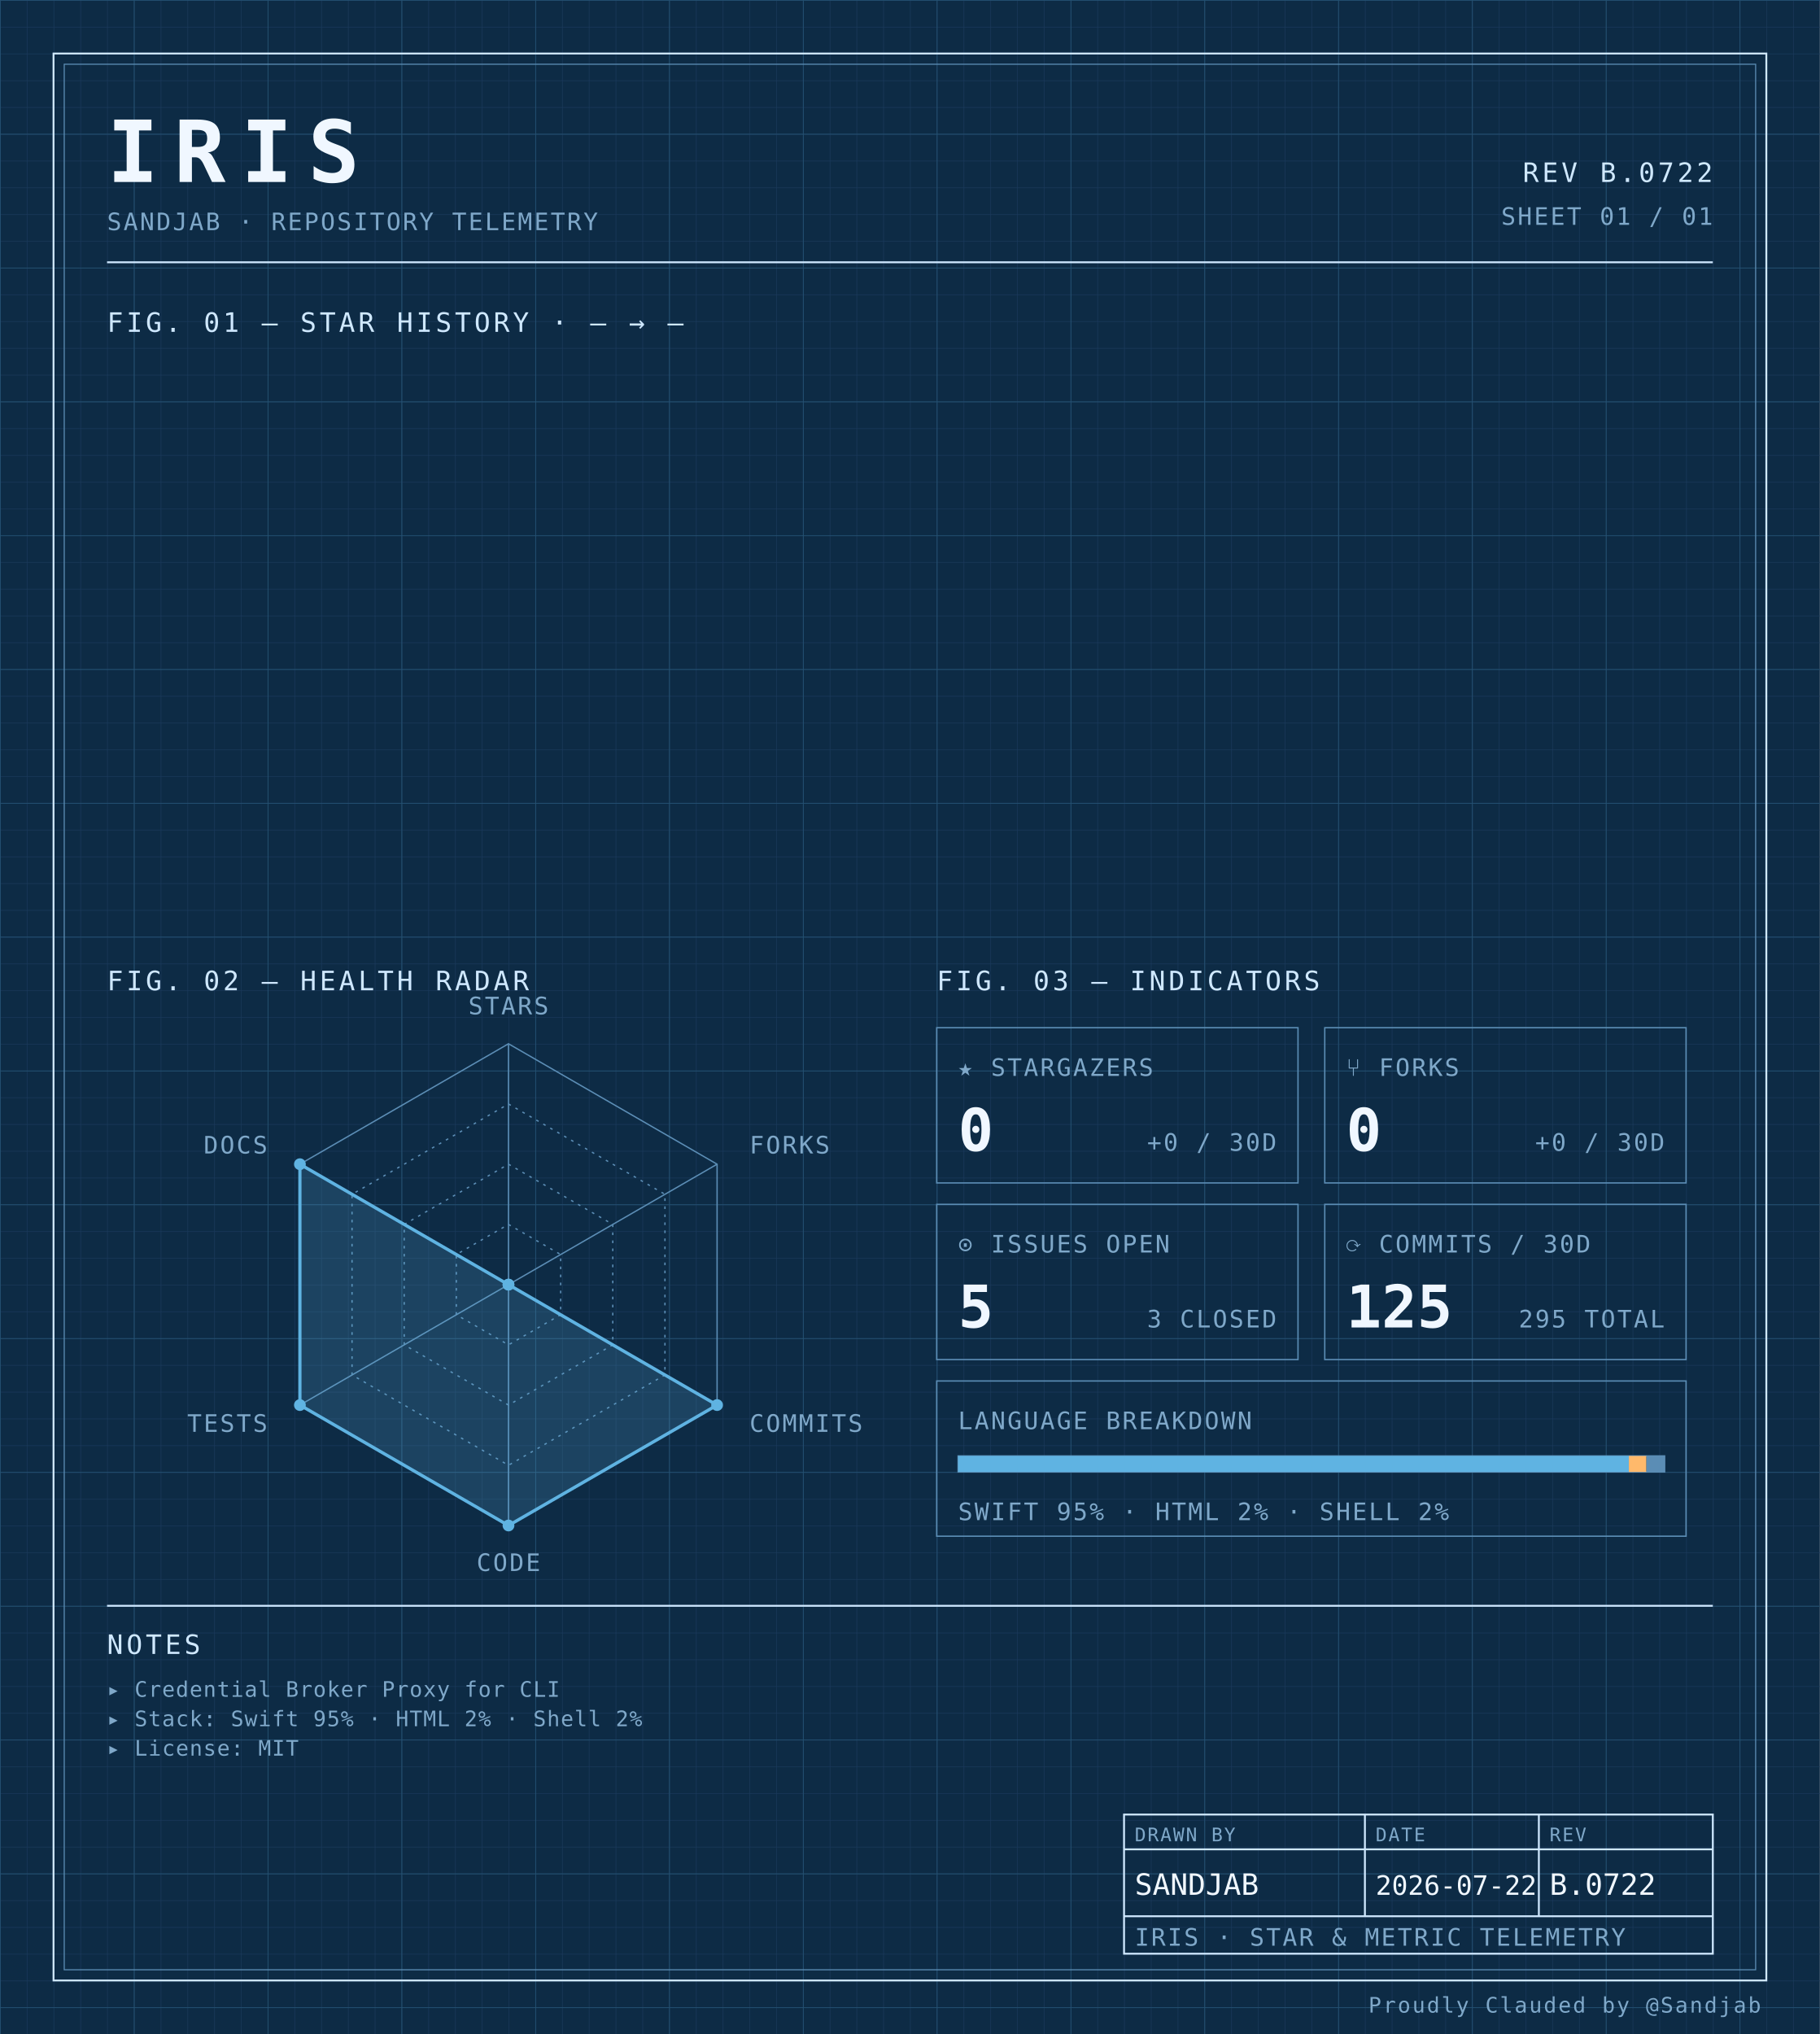
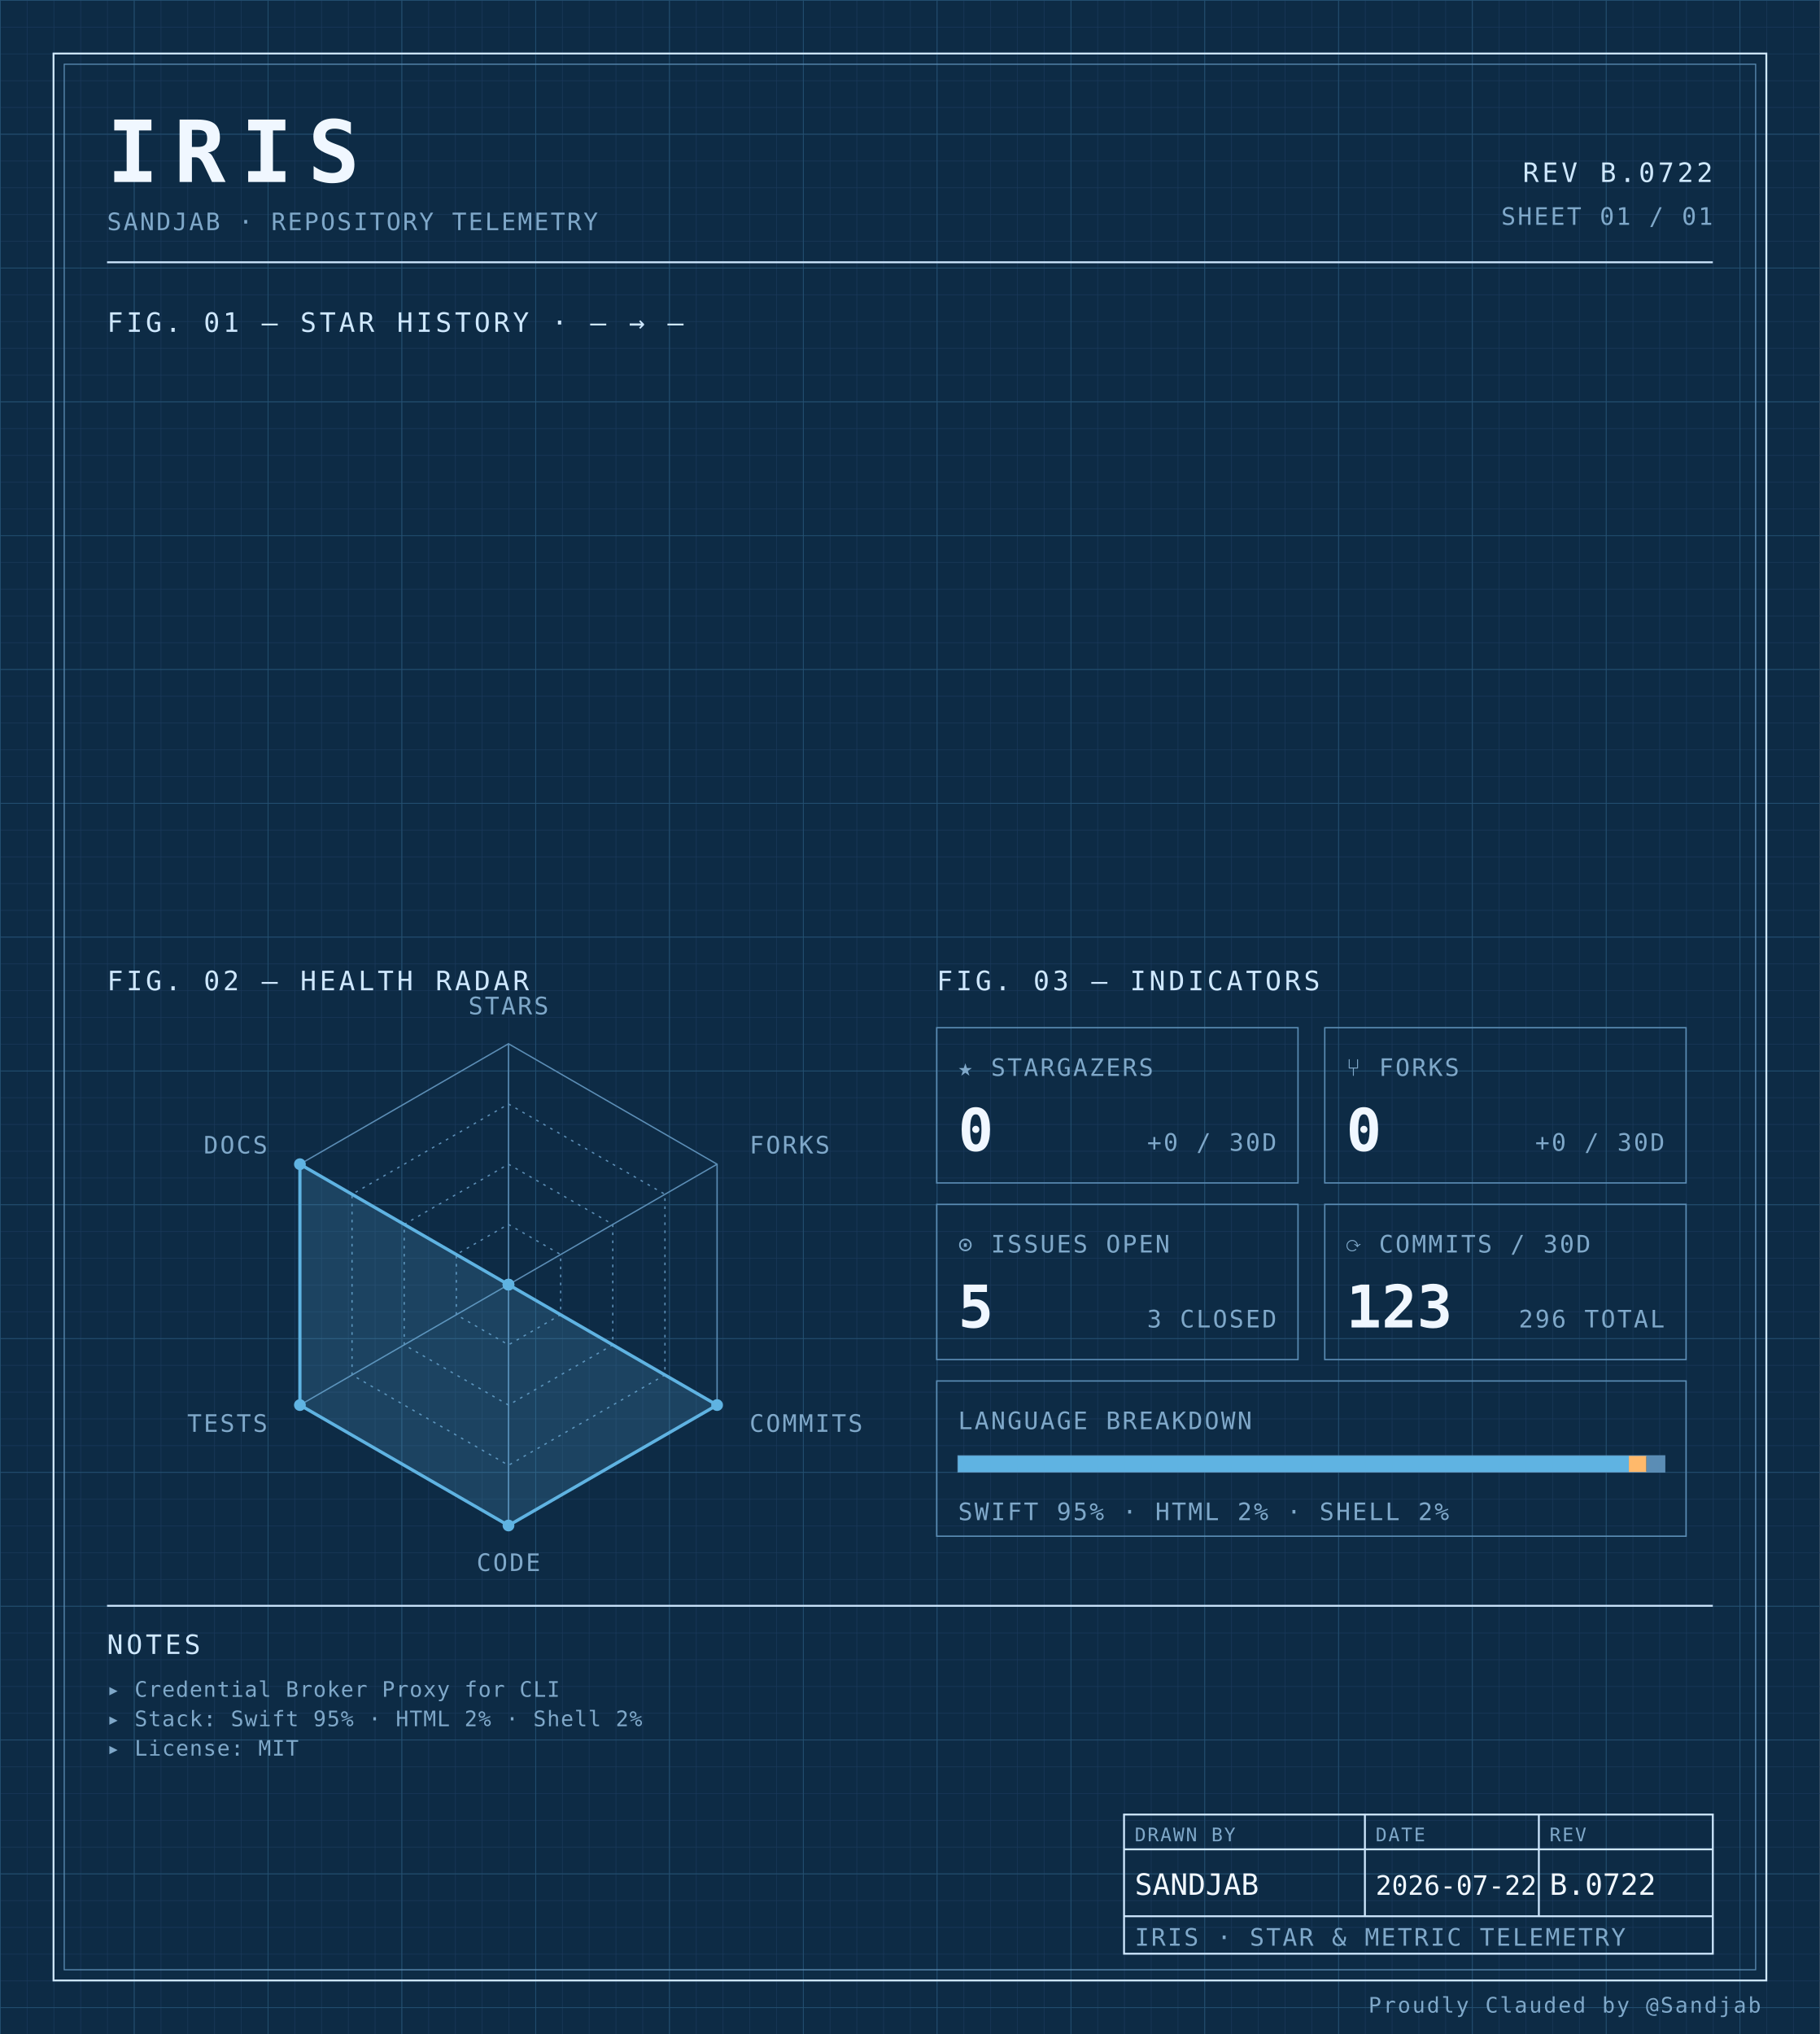
<svg xmlns="http://www.w3.org/2000/svg" width="100%" viewBox="0 0 680 760" role="img">
  <defs>
    <pattern id="grid-fine" width="10" height="10" patternUnits="userSpaceOnUse">
      <path d="M10 0H0V10" fill="none" stroke="#1a3a5c" stroke-width="0.4" />
    </pattern>
    <pattern id="grid-major" width="50" height="50" patternUnits="userSpaceOnUse">
      <path d="M50 0H0V50" fill="none" stroke="#245273" stroke-width="0.5" />
    </pattern>
  </defs>
  <rect x="0" y="0" width="680" height="760" fill="#0d2b45" />
  <rect x="0" y="0" width="680" height="760" fill="url(#grid-fine)" />
  <rect x="0" y="0" width="680" height="760" fill="url(#grid-major)" />
  <rect x="20" y="20" width="640" height="720" fill="none" stroke="#cfe8ff" stroke-width="0.7" />
  <rect x="24" y="24" width="632" height="712" fill="none" stroke="#5b8db5" stroke-width="0.4" />
  <text x="40" y="68" font-family="ui-monospace, 'SF Mono', 'JetBrains Mono', 'Cascadia Code', Consolas, monospace" font-size="32" font-weight="700" fill="#f0f7ff" text-anchor="start" letter-spacing="0.18em">IRIS</text>
  <text x="40" y="86" font-family="ui-monospace, 'SF Mono', 'JetBrains Mono', 'Cascadia Code', Consolas, monospace" font-size="9" font-weight="400" fill="#7fa8c9" text-anchor="start" letter-spacing="0.08em">SANDJAB · REPOSITORY TELEMETRY</text>
  <text x="640" y="68" font-family="ui-monospace, 'SF Mono', 'JetBrains Mono', 'Cascadia Code', Consolas, monospace" font-size="10" font-weight="400" fill="#cfe8ff" text-anchor="end" letter-spacing="0.12em">REV B.0722</text>
  <text x="640" y="84" font-family="ui-monospace, 'SF Mono', 'JetBrains Mono', 'Cascadia Code', Consolas, monospace" font-size="9" font-weight="400" fill="#7fa8c9" text-anchor="end" letter-spacing="0.08em">SHEET 01 / 01</text>
  <line x1="40" y1="98" x2="640" y2="98" stroke="#cfe8ff" stroke-width="0.7" />
  <text x="40" y="124" font-family="ui-monospace, 'SF Mono', 'JetBrains Mono', 'Cascadia Code', Consolas, monospace" font-size="10" font-weight="400" fill="#cfe8ff" text-anchor="start" letter-spacing="0.12em">FIG. 01 — STAR HISTORY · — → —</text>
  <text x="40" y="370" font-family="ui-monospace, 'SF Mono', 'JetBrains Mono', 'Cascadia Code', Consolas, monospace" font-size="10" font-weight="400" fill="#cfe8ff" text-anchor="start" letter-spacing="0.12em">FIG. 02 — HEALTH RADAR</text>
  <g transform="translate(190 480)">
    <polygon points="0.00,-90.00 77.94,-45.00 77.94,45.00 0.00,90.00 -77.94,45.00 -77.94,-45.00" fill="none" stroke="#5b8db5" stroke-width="0.5" />
    <polygon points="0.00,-67.50 58.46,-33.75 58.46,33.75 0.00,67.50 -58.46,33.75 -58.46,-33.75" fill="none" stroke="#5b8db5" stroke-width="0.5" stroke-dasharray="1,2" />
    <polygon points="0.00,-45.00 38.97,-22.50 38.97,22.50 0.00,45.00 -38.97,22.50 -38.97,-22.50" fill="none" stroke="#5b8db5" stroke-width="0.5" stroke-dasharray="1,2" />
    <polygon points="0.00,-22.50 19.49,-11.25 19.49,11.25 0.00,22.50 -19.49,11.25 -19.49,-11.25" fill="none" stroke="#5b8db5" stroke-width="0.5" stroke-dasharray="1,2" />
    <line x1="0" y1="0" x2="0.00" y2="-90.00" stroke="#5b8db5" stroke-width="0.5" />
    <line x1="0" y1="0" x2="77.94" y2="-45.00" stroke="#5b8db5" stroke-width="0.5" />
    <line x1="0" y1="0" x2="77.94" y2="45.00" stroke="#5b8db5" stroke-width="0.5" />
    <line x1="0" y1="0" x2="0.00" y2="90.00" stroke="#5b8db5" stroke-width="0.5" />
    <line x1="0" y1="0" x2="-77.94" y2="45.00" stroke="#5b8db5" stroke-width="0.5" />
    <line x1="0" y1="0" x2="-77.94" y2="-45.00" stroke="#5b8db5" stroke-width="0.5" />
    <polygon points="0.00,0.00 0.00,0.00 77.94,45.00 0.00,90.00 -77.94,45.00 -77.94,-45.00" fill="#5fb3e2" fill-opacity="0.18" stroke="#5fb3e2" stroke-width="1.2" />
    <circle cx="0.00" cy="0.00" r="2.2" fill="#5fb3e2" />
    <circle cx="0.00" cy="0.00" r="2.2" fill="#5fb3e2" />
    <circle cx="77.94" cy="45.00" r="2.2" fill="#5fb3e2" />
    <circle cx="0.00" cy="90.00" r="2.2" fill="#5fb3e2" />
    <circle cx="-77.94" cy="45.00" r="2.2" fill="#5fb3e2" />
    <circle cx="-77.94" cy="-45.00" r="2.2" fill="#5fb3e2" />
    <text x="6.3681633555662356e-15" y="-101" font-family="ui-monospace, 'SF Mono', 'JetBrains Mono', 'Cascadia Code', Consolas, monospace" font-size="9" font-weight="400" fill="#7fa8c9" text-anchor="middle" letter-spacing="0.08em">STARS</text>
    <text x="90.067" y="-49" font-family="ui-monospace, 'SF Mono', 'JetBrains Mono', 'Cascadia Code', Consolas, monospace" font-size="9" font-weight="400" fill="#7fa8c9" text-anchor="start" letter-spacing="0.08em">FORKS</text>
    <text x="90.067" y="55" font-family="ui-monospace, 'SF Mono', 'JetBrains Mono', 'Cascadia Code', Consolas, monospace" font-size="9" font-weight="400" fill="#7fa8c9" text-anchor="start" letter-spacing="0.08em">COMMITS</text>
    <text x="6.3681633555662356e-15" y="107" font-family="ui-monospace, 'SF Mono', 'JetBrains Mono', 'Cascadia Code', Consolas, monospace" font-size="9" font-weight="400" fill="#7fa8c9" text-anchor="middle" letter-spacing="0.08em">CODE</text>
    <text x="-90.067" y="55" font-family="ui-monospace, 'SF Mono', 'JetBrains Mono', 'Cascadia Code', Consolas, monospace" font-size="9" font-weight="400" fill="#7fa8c9" text-anchor="end" letter-spacing="0.08em">TESTS</text>
    <text x="-90.067" y="-49" font-family="ui-monospace, 'SF Mono', 'JetBrains Mono', 'Cascadia Code', Consolas, monospace" font-size="9" font-weight="400" fill="#7fa8c9" text-anchor="end" letter-spacing="0.08em">DOCS</text>
  </g>
  <text x="350" y="370" font-family="ui-monospace, 'SF Mono', 'JetBrains Mono', 'Cascadia Code', Consolas, monospace" font-size="10" font-weight="400" fill="#cfe8ff" text-anchor="start" letter-spacing="0.12em">FIG. 03 — INDICATORS</text>
  <rect x="350" y="384" width="135" height="58" fill="none" stroke="#5b8db5" stroke-width="0.5" />
  <text x="358" y="402" font-family="ui-monospace, 'SF Mono', 'JetBrains Mono', 'Cascadia Code', Consolas, monospace" font-size="9" font-weight="400" fill="#7fa8c9" text-anchor="start" letter-spacing="0.08em">★ STARGAZERS</text>
  <text x="358" y="430" font-family="ui-monospace, 'SF Mono', 'JetBrains Mono', 'Cascadia Code', Consolas, monospace" font-size="22" font-weight="700" fill="#f0f7ff" text-anchor="start" letter-spacing="normal">0</text>
  <text x="477" y="430" font-family="ui-monospace, 'SF Mono', 'JetBrains Mono', 'Cascadia Code', Consolas, monospace" font-size="9" font-weight="400" fill="#7fa8c9" text-anchor="end" letter-spacing="0.08em">+0 / 30D</text>
  <rect x="495" y="384" width="135" height="58" fill="none" stroke="#5b8db5" stroke-width="0.5" />
  <text x="503" y="402" font-family="ui-monospace, 'SF Mono', 'JetBrains Mono', 'Cascadia Code', Consolas, monospace" font-size="9" font-weight="400" fill="#7fa8c9" text-anchor="start" letter-spacing="0.08em">⑂ FORKS</text>
  <text x="503" y="430" font-family="ui-monospace, 'SF Mono', 'JetBrains Mono', 'Cascadia Code', Consolas, monospace" font-size="22" font-weight="700" fill="#f0f7ff" text-anchor="start" letter-spacing="normal">0</text>
  <text x="622" y="430" font-family="ui-monospace, 'SF Mono', 'JetBrains Mono', 'Cascadia Code', Consolas, monospace" font-size="9" font-weight="400" fill="#7fa8c9" text-anchor="end" letter-spacing="0.08em">+0 / 30D</text>
  <rect x="350" y="450" width="135" height="58" fill="none" stroke="#5b8db5" stroke-width="0.5" />
  <text x="358" y="468" font-family="ui-monospace, 'SF Mono', 'JetBrains Mono', 'Cascadia Code', Consolas, monospace" font-size="9" font-weight="400" fill="#7fa8c9" text-anchor="start" letter-spacing="0.08em">⊙ ISSUES OPEN</text>
  <text x="358" y="496" font-family="ui-monospace, 'SF Mono', 'JetBrains Mono', 'Cascadia Code', Consolas, monospace" font-size="22" font-weight="700" fill="#f0f7ff" text-anchor="start" letter-spacing="normal">5</text>
  <text x="477" y="496" font-family="ui-monospace, 'SF Mono', 'JetBrains Mono', 'Cascadia Code', Consolas, monospace" font-size="9" font-weight="400" fill="#7fa8c9" text-anchor="end" letter-spacing="0.08em">3 CLOSED</text>
  <rect x="495" y="450" width="135" height="58" fill="none" stroke="#5b8db5" stroke-width="0.5" />
  <text x="503" y="468" font-family="ui-monospace, 'SF Mono', 'JetBrains Mono', 'Cascadia Code', Consolas, monospace" font-size="9" font-weight="400" fill="#7fa8c9" text-anchor="start" letter-spacing="0.08em">⟳ COMMITS / 30D</text>
-   <text x="503" y="496" font-family="ui-monospace, 'SF Mono', 'JetBrains Mono', 'Cascadia Code', Consolas, monospace" font-size="22" font-weight="700" fill="#f0f7ff" text-anchor="start" letter-spacing="normal">125</text>
-   <text x="622" y="496" font-family="ui-monospace, 'SF Mono', 'JetBrains Mono', 'Cascadia Code', Consolas, monospace" font-size="9" font-weight="400" fill="#7fa8c9" text-anchor="end" letter-spacing="0.08em">295 TOTAL</text>
+   <text x="503" y="496" font-family="ui-monospace, 'SF Mono', 'JetBrains Mono', 'Cascadia Code', Consolas, monospace" font-size="22" font-weight="700" fill="#f0f7ff" text-anchor="start" letter-spacing="normal">123</text>
+   <text x="622" y="496" font-family="ui-monospace, 'SF Mono', 'JetBrains Mono', 'Cascadia Code', Consolas, monospace" font-size="9" font-weight="400" fill="#7fa8c9" text-anchor="end" letter-spacing="0.08em">296 TOTAL</text>
  <rect x="350" y="516" width="280" height="58" fill="none" stroke="#5b8db5" stroke-width="0.5" />
  <text x="358" y="534" font-family="ui-monospace, 'SF Mono', 'JetBrains Mono', 'Cascadia Code', Consolas, monospace" font-size="9" font-weight="400" fill="#7fa8c9" text-anchor="start" letter-spacing="0.08em">LANGUAGE BREAKDOWN</text>
  <rect x="358" y="544" width="264" height="6" fill="none" stroke="#5b8db5" stroke-width="0.5" />
  <rect x="358" y="544" width="250.62" height="6" fill="#5fb3e2" />
  <rect x="608.623" y="544" width="6.57" height="6" fill="#ffb96b" />
  <rect x="615.192" y="544" width="6.81" height="6" fill="#5b8db5" />
  <text x="358" y="568" font-family="ui-monospace, 'SF Mono', 'JetBrains Mono', 'Cascadia Code', Consolas, monospace" font-size="9" font-weight="400" fill="#7fa8c9" text-anchor="start" letter-spacing="0.08em">SWIFT 95% · HTML 2% · SHELL 2%</text>
  <line x1="40" y1="600" x2="640" y2="600" stroke="#cfe8ff" stroke-width="0.7" />
  <text x="40" y="618" font-family="ui-monospace, 'SF Mono', 'JetBrains Mono', 'Cascadia Code', Consolas, monospace" font-size="10" font-weight="400" fill="#cfe8ff" text-anchor="start" letter-spacing="0.12em">NOTES</text>
  <text x="40" y="634" font-family="ui-monospace, 'SF Mono', 'JetBrains Mono', 'Cascadia Code', Consolas, monospace" font-size="8" font-weight="400" fill="#7fa8c9" text-anchor="start" letter-spacing="0.04em">▸ Credential Broker Proxy for CLI</text>
  <text x="40" y="645" font-family="ui-monospace, 'SF Mono', 'JetBrains Mono', 'Cascadia Code', Consolas, monospace" font-size="8" font-weight="400" fill="#7fa8c9" text-anchor="start" letter-spacing="0.04em">▸ Stack: Swift 95% · HTML 2% · Shell 2%</text>
  <text x="40" y="656" font-family="ui-monospace, 'SF Mono', 'JetBrains Mono', 'Cascadia Code', Consolas, monospace" font-size="8" font-weight="400" fill="#7fa8c9" text-anchor="start" letter-spacing="0.04em">▸ License: MIT</text>
  <rect x="420" y="678" width="220" height="52" fill="none" stroke="#cfe8ff" stroke-width="0.7" />
  <line x1="420" y1="691" x2="640" y2="691" stroke="#cfe8ff" stroke-width="0.7" />
  <line x1="420" y1="716" x2="640" y2="716" stroke="#cfe8ff" stroke-width="0.7" />
  <line x1="510" y1="678" x2="510" y2="716" stroke="#cfe8ff" stroke-width="0.7" />
  <line x1="575" y1="678" x2="575" y2="716" stroke="#cfe8ff" stroke-width="0.7" />
  <text x="424" y="688" font-family="ui-monospace, 'SF Mono', 'JetBrains Mono', 'Cascadia Code', Consolas, monospace" font-size="7" font-weight="400" fill="#7fa8c9" text-anchor="start" letter-spacing="0.08em">DRAWN BY</text>
  <text x="514" y="688" font-family="ui-monospace, 'SF Mono', 'JetBrains Mono', 'Cascadia Code', Consolas, monospace" font-size="7" font-weight="400" fill="#7fa8c9" text-anchor="start" letter-spacing="0.08em">DATE</text>
  <text x="579" y="688" font-family="ui-monospace, 'SF Mono', 'JetBrains Mono', 'Cascadia Code', Consolas, monospace" font-size="7" font-weight="400" fill="#7fa8c9" text-anchor="start" letter-spacing="0.08em">REV</text>
  <text x="424" y="708" font-family="ui-monospace, 'SF Mono', 'JetBrains Mono', 'Cascadia Code', Consolas, monospace" font-size="11" font-weight="400" fill="#f0f7ff" text-anchor="start" letter-spacing="normal">SANDJAB</text>
  <text x="514" y="708" font-family="ui-monospace, 'SF Mono', 'JetBrains Mono', 'Cascadia Code', Consolas, monospace" font-size="10" font-weight="400" fill="#f0f7ff" text-anchor="start" letter-spacing="normal">2026-07-22</text>
  <text x="579" y="708" font-family="ui-monospace, 'SF Mono', 'JetBrains Mono', 'Cascadia Code', Consolas, monospace" font-size="11" font-weight="400" fill="#f0f7ff" text-anchor="start" letter-spacing="normal">B.0722</text>
  <text x="424" y="727" font-family="ui-monospace, 'SF Mono', 'JetBrains Mono', 'Cascadia Code', Consolas, monospace" font-size="9" font-weight="400" fill="#7fa8c9" text-anchor="start" letter-spacing="0.08em">IRIS · STAR &amp; METRIC TELEMETRY</text>
  <text x="658" y="752" font-family="ui-monospace, 'SF Mono', 'JetBrains Mono', 'Cascadia Code', Consolas, monospace" font-size="8" font-weight="400" fill="#7fa8c9" text-anchor="end" letter-spacing="0.08em">Proudly Clauded by @Sandjab</text>
</svg>
